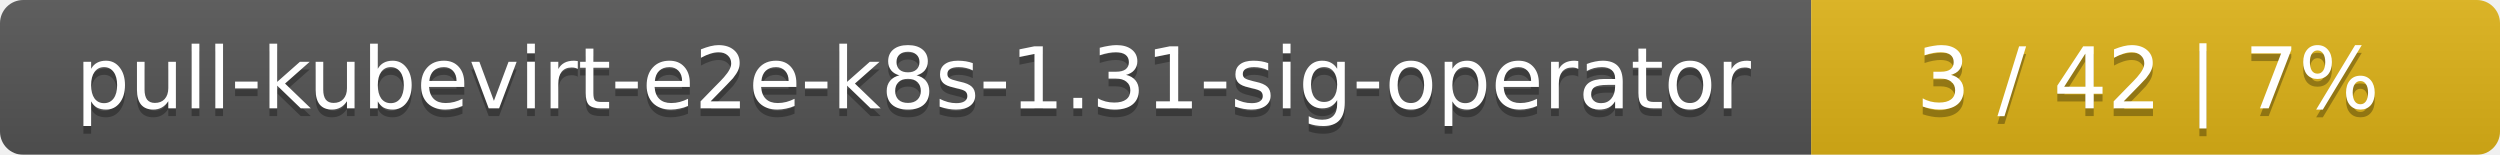
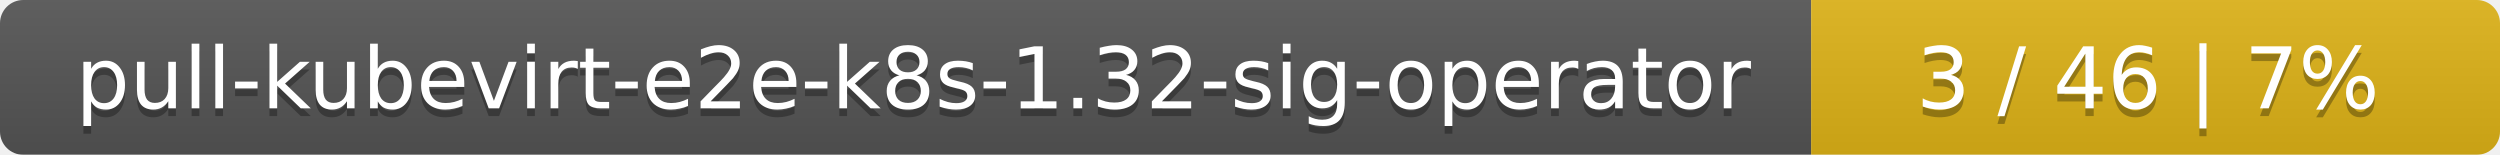
<svg xmlns="http://www.w3.org/2000/svg" width="323" height="20">
  <linearGradient id="smooth" x2="0" y2="100%">
    <stop offset="0" stop-color="#bbb" stop-opacity=".1" />
    <stop offset="1" stop-opacity=".1" />
  </linearGradient>
  <mask id="round">
    <rect width="323" height="20" rx="3" fill="#fff" />
  </mask>
  <g mask="url(#round)">
    <rect width="234" height="20" fill="#555" />
    <rect x="234" width="89" height="20" fill="#dfb317" />
    <rect width="323" height="20" fill="url(#smooth)" />
  </g>
  <g fill="#fff" text-anchor="middle" font-family="DejaVu Sans,Verdana,Geneva,sans-serif" font-size="11">
-     <text x="118" y="15" fill="#010101" fill-opacity=".3">pull-kubevirt-e2e-k8s-1.31-sig-operator</text>
-     <text x="118" y="14">pull-kubevirt-e2e-k8s-1.31-sig-operator</text>
-     <text x="277.5" y="15" fill="#010101" fill-opacity=".3">3 / 42    |    7%</text>
-     <text x="277.5" y="14">3 / 42    |    7%</text>
+     <text x="118" y="15" fill="#010101" fill-opacity=".3">pull-kubevirt-e2e-k8s-1.32-sig-operator</text>
+     <text x="118" y="14">pull-kubevirt-e2e-k8s-1.32-sig-operator</text>
+     <text x="277.5" y="15" fill="#010101" fill-opacity=".3">3 / 46    |    7%</text>
+     <text x="277.5" y="14">3 / 46    |    7%</text>
  </g>
</svg>
